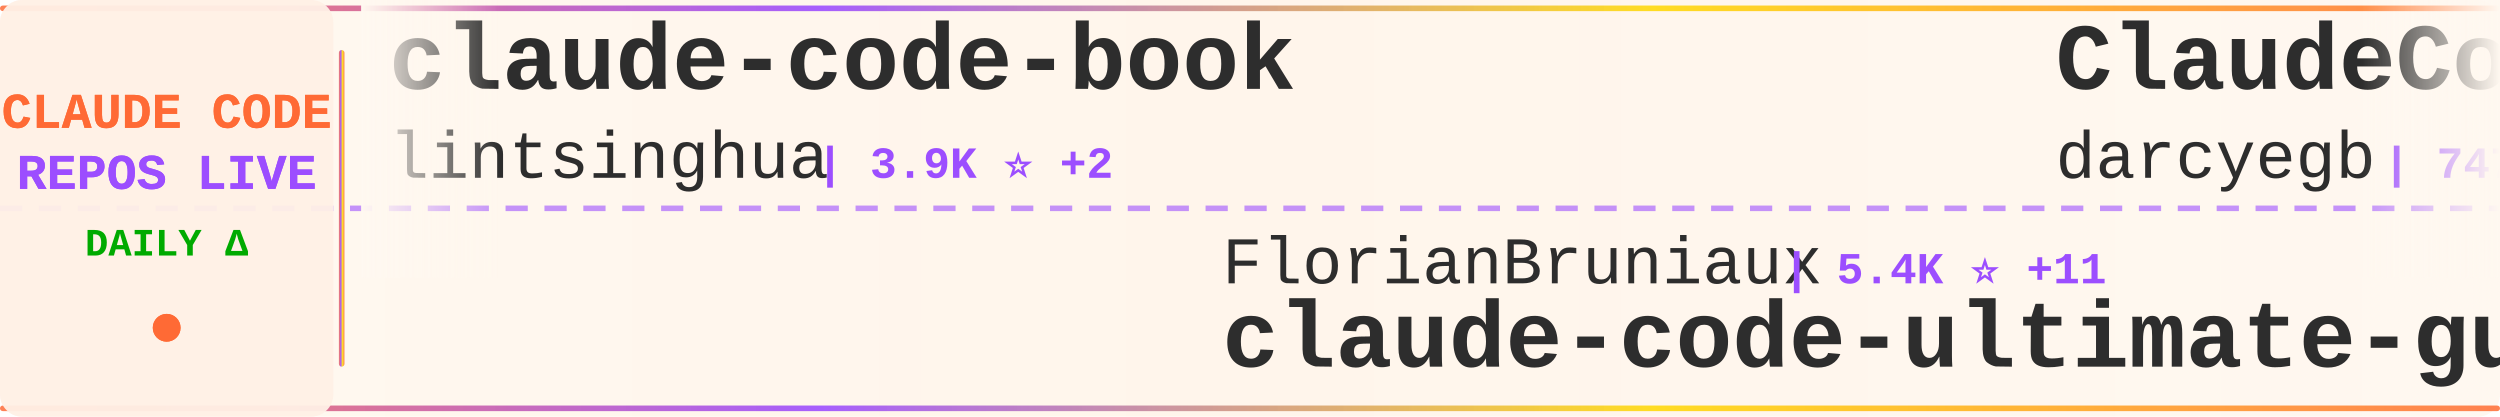
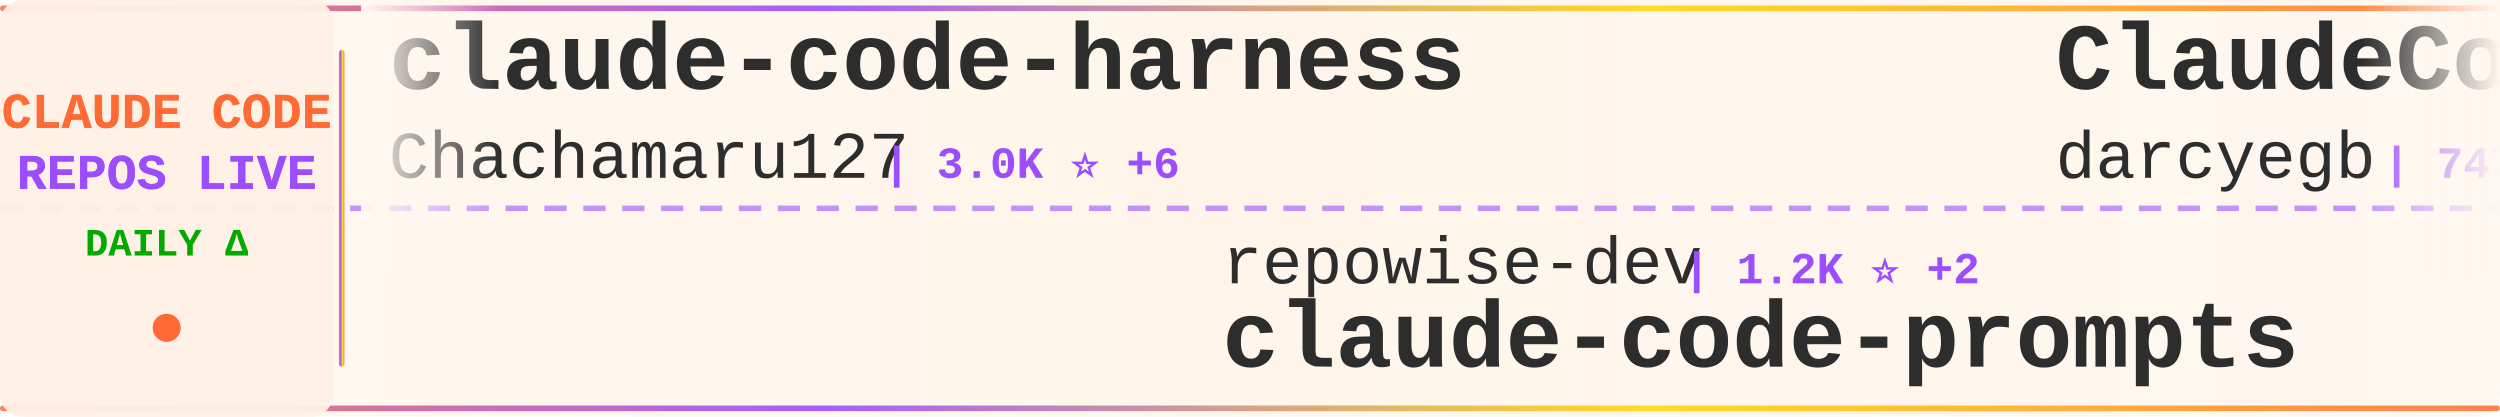
<svg xmlns="http://www.w3.org/2000/svg" width="900" height="150">
  <defs>
    <linearGradient id="tickerBg" x1="0%" y1="0%" x2="100%" y2="0%">
      <stop offset="0%" style="stop-color:#fff8f0;stop-opacity:0.98" />
      <stop offset="50%" style="stop-color:#fff5eb;stop-opacity:1" />
      <stop offset="100%" style="stop-color:#fff8f0;stop-opacity:0.98" />
    </linearGradient>
    <linearGradient id="borderGrad" x1="0%" y1="0%" x2="100%" y2="0%">
      <stop offset="0%" style="stop-color:#FF6B35;stop-opacity:0.85">
        <animate attributeName="stop-opacity" values="0.85;1;0.85" dur="2s" repeatCount="indefinite" />
      </stop>
      <stop offset="33%" style="stop-color:#9C4EFF;stop-opacity:0.9">
        <animate attributeName="stop-opacity" values="0.9;1;0.9" dur="2.2s" repeatCount="indefinite" />
      </stop>
      <stop offset="66%" style="stop-color:#FFD700;stop-opacity:0.85">
        <animate attributeName="stop-opacity" values="0.85;1;0.85" dur="1.8s" repeatCount="indefinite" />
      </stop>
      <stop offset="100%" style="stop-color:#FF6B35;stop-opacity:0.85">
        <animate attributeName="stop-opacity" values="0.85;1;0.85" dur="2s" repeatCount="indefinite" />
      </stop>
    </linearGradient>
    <filter id="textGlow">
      <feGaussianBlur stdDeviation="0.15" result="coloredBlur" />
      <feMerge>
        <feMergeNode in="coloredBlur" />
        <feMergeNode in="SourceGraphic" />
      </feMerge>
    </filter>
    <filter id="metricGlow">
      <feGaussianBlur stdDeviation="0.2" result="coloredBlur" />
      <feMerge>
        <feMergeNode in="coloredBlur" />
        <feMergeNode in="SourceGraphic" />
      </feMerge>
    </filter>
    <linearGradient id="leftFade" x1="0%" y1="0%" x2="100%" y2="0%">
      <stop offset="0%" style="stop-color:#fff8f0;stop-opacity:1" />
      <stop offset="100%" style="stop-color:#fff8f0;stop-opacity:0" />
    </linearGradient>
    <linearGradient id="rightFade" x1="0%" y1="0%" x2="100%" y2="0%">
      <stop offset="0%" style="stop-color:#fff8f0;stop-opacity:0" />
      <stop offset="100%" style="stop-color:#fff8f0;stop-opacity:1" />
    </linearGradient>
  </defs>
  <rect width="900" height="150" fill="url(#tickerBg)" rx="8" />
  <rect x="0" y="2" width="900" height="2" fill="url(#borderGrad)" rx="1" />
  <rect x="0" y="146" width="900" height="2" fill="url(#borderGrad)" rx="1" />
  <line x1="0" y1="75" x2="900" y2="75" stroke="#9C4EFF" stroke-width="2" stroke-dasharray="8 6" opacity="0.6" />
  <rect x="0" y="0" width="120" height="150" fill="#fff0e6" opacity="0.95" rx="8" />
  <text x="60" y="46" font-family="'Courier New', monospace" font-size="18" font-weight="bold" fill="#FF6B35" text-anchor="middle" filter="url(#textGlow)">
    CLAUDE CODE
  </text>
  <text x="60" y="68" font-family="'Courier New', monospace" font-size="18" font-weight="bold" fill="#9C4EFF" text-anchor="middle" filter="url(#textGlow)">
    REPOS LIVE
  </text>
  <text x="60" y="92" font-family="'Courier New', monospace" font-size="14" font-weight="bold" fill="#00aa00" text-anchor="middle">
    DAILY Δ
  </text>
  <circle cx="60" cy="118" r="5" fill="#FF6B35" filter="url(#metricGlow)">
    <animate attributeName="r" values="4;6;4" dur="1.5s" repeatCount="indefinite" />
    <animate attributeName="opacity" values="0.6;1;0.6" dur="1.5s" repeatCount="indefinite" />
  </circle>
  <rect x="122" y="18" width="2" height="114" fill="url(#borderGrad)" rx="1" />
  <clipPath id="tickerClip">
    <rect x="130" y="0" width="770" height="150" />
  </clipPath>
  <g clip-path="url(#tickerClip)">
    <g id="tickerItems">
      <animateTransform attributeName="transform" attributeType="XML" type="translate" from="0 0" to="-3000 0" dur="54s" repeatCount="indefinite" />
      <g transform="translate(0, 0)">
-         <text x="140" y="32" font-family="'Courier New', monospace" font-size="34" font-weight="bold" fill="#2d2d2d">claude-code-book</text>
-         <text x="140" y="64" font-family="'Courier New', monospace" font-size="24" font-weight="normal" fill="#2d2d2d" opacity="1.0">lintsinghua</text>
-         <text x="294" y="64" font-family="'Courier New', monospace" font-size="16" font-weight="bold" fill="#9C4EFF"> | 3.9K ⭐ +2</text>
+         <text x="140" y="32" font-family="'Courier New', monospace" font-size="34" font-weight="bold" fill="#2d2d2d">claude-code-harness</text>
+         <text x="140" y="64" font-family="'Courier New', monospace" font-size="24" font-weight="normal" fill="#2d2d2d" opacity="1.0">Chachamaru127</text>
+         <text x="318" y="64" font-family="'Courier New', monospace" font-size="16" font-weight="bold" fill="#9C4EFF"> | 3.0K ⭐ +6</text>
      </g>
      <g transform="translate(300, 0)">
-         <text x="140" y="102" font-family="'Courier New', monospace" font-size="24" font-weight="normal" fill="#2d2d2d" opacity="1.0">FlorianBruniaux</text>
-         <text x="342" y="102" font-family="'Courier New', monospace" font-size="16" font-weight="bold" fill="#9C4EFF"> | 5.4K ⭐ +11</text>
-         <text x="140" y="132" font-family="'Courier New', monospace" font-size="34" font-weight="bold" fill="#2d2d2d">claude-code-ultimate-gui...</text>
+         <text x="140" y="102" font-family="'Courier New', monospace" font-size="24" font-weight="normal" fill="#2d2d2d" opacity="1.0">repowise-dev</text>
+         <text x="306" y="102" font-family="'Courier New', monospace" font-size="16" font-weight="bold" fill="#9C4EFF"> | 1.2K ⭐ +2</text>
+         <text x="140" y="132" font-family="'Courier New', monospace" font-size="34" font-weight="bold" fill="#2d2d2d">claude-code-prompts</text>
      </g>
      <g transform="translate(600, 0)">
        <text x="140" y="32" font-family="'Courier New', monospace" font-size="34" font-weight="bold" fill="#2d2d2d">ClaudeCodeAgents</text>
        <text x="140" y="64" font-family="'Courier New', monospace" font-size="24" font-weight="normal" fill="#2d2d2d" opacity="1.0">darcyegb</text>
-         <text x="258" y="64" font-family="'Courier New', monospace" font-size="16" font-weight="bold" fill="#9C4EFF"> | 747 ⭐ +3</text>
+         <text x="258" y="64" font-family="'Courier New', monospace" font-size="16" font-weight="bold" fill="#9C4EFF"> | 747 ⭐ +2</text>
      </g>
      <g transform="translate(900, 0)">
-         <text x="140" y="102" font-family="'Courier New', monospace" font-size="24" font-weight="normal" fill="#2d2d2d" opacity="1.0">guanshan</text>
-         <text x="258" y="102" font-family="'Courier New', monospace" font-size="16" font-weight="bold" fill="#9C4EFF"> | 61 ⭐</text>
-         <text x="140" y="132" font-family="'Courier New', monospace" font-size="34" font-weight="bold" fill="#2d2d2d">ClaudeCode</text>
+         <text x="140" y="102" font-family="'Courier New', monospace" font-size="24" font-weight="normal" fill="#2d2d2d" opacity="1.0">pengchengneo</text>
+         <text x="306" y="102" font-family="'Courier New', monospace" font-size="16" font-weight="bold" fill="#9C4EFF"> | 1.6K ⭐ +4</text>
+         <text x="140" y="132" font-family="'Courier New', monospace" font-size="34" font-weight="bold" fill="#2d2d2d">Claude-Code</text>
      </g>
      <g transform="translate(1200, 0)">
-         <text x="140" y="32" font-family="'Courier New', monospace" font-size="34" font-weight="bold" fill="#2d2d2d">claude-code-spec-workflo...</text>
-         <text x="140" y="64" font-family="'Courier New', monospace" font-size="24" font-weight="normal" fill="#2d2d2d" opacity="1.0">Pimzino</text>
-         <text x="246" y="64" font-family="'Courier New', monospace" font-size="16" font-weight="bold" fill="#9C4EFF"> | 3.8K ⭐ +2</text>
+         <text x="140" y="32" font-family="'Courier New', monospace" font-size="34" font-weight="bold" fill="#2d2d2d">Open-ClaudeCode</text>
+         <text x="140" y="64" font-family="'Courier New', monospace" font-size="24" font-weight="normal" fill="#2d2d2d" opacity="1.0">LING71671</text>
+         <text x="270" y="64" font-family="'Courier New', monospace" font-size="16" font-weight="bold" fill="#9C4EFF"> | 915 ⭐ +2</text>
      </g>
      <g transform="translate(1500, 0)">
-         <text x="140" y="102" font-family="'Courier New', monospace" font-size="24" font-weight="normal" fill="#2d2d2d" opacity="1.0">anthropics</text>
-         <text x="282" y="102" font-family="'Courier New', monospace" font-size="16" font-weight="bold" fill="#9C4EFF"> | 901 ⭐</text>
-         <text x="140" y="132" font-family="'Courier New', monospace" font-size="34" font-weight="bold" fill="#2d2d2d">claude-code-base-action</text>
+         <text x="140" y="102" font-family="'Courier New', monospace" font-size="24" font-weight="normal" fill="#2d2d2d" opacity="1.0">luongnv89</text>
+         <text x="270" y="102" font-family="'Courier New', monospace" font-size="16" font-weight="bold" fill="#9C4EFF"> | 39.7K ⭐ +52</text>
+         <text x="140" y="132" font-family="'Courier New', monospace" font-size="34" font-weight="bold" fill="#2d2d2d">claude-howto</text>
      </g>
      <g transform="translate(1800, 0)">
-         <text x="140" y="32" font-family="'Courier New', monospace" font-size="34" font-weight="bold" fill="#2d2d2d">claude-code-source</text>
-         <text x="140" y="64" font-family="'Courier New', monospace" font-size="24" font-weight="normal" fill="#2d2d2d" opacity="1.0">JrCx7scC</text>
-         <text x="258" y="64" font-family="'Courier New', monospace" font-size="16" font-weight="bold" fill="#9C4EFF"> | 371 ⭐</text>
+         <text x="140" y="32" font-family="'Courier New', monospace" font-size="34" font-weight="bold" fill="#2d2d2d">claude-code-engineering</text>
+         <text x="140" y="64" font-family="'Courier New', monospace" font-size="24" font-weight="normal" fill="#2d2d2d" opacity="1.0">huangjia2019</text>
+         <text x="306" y="64" font-family="'Courier New', monospace" font-size="16" font-weight="bold" fill="#9C4EFF"> | 967 ⭐ +1</text>
      </g>
      <g transform="translate(2100, 0)">
-         <text x="140" y="102" font-family="'Courier New', monospace" font-size="24" font-weight="normal" fill="#2d2d2d" opacity="1.0">anthropics</text>
-         <text x="282" y="102" font-family="'Courier New', monospace" font-size="16" font-weight="bold" fill="#9C4EFF"> | 8.3K ⭐ +6</text>
-         <text x="140" y="132" font-family="'Courier New', monospace" font-size="34" font-weight="bold" fill="#2d2d2d">claude-code-action</text>
+         <text x="140" y="102" font-family="'Courier New', monospace" font-size="24" font-weight="normal" fill="#2d2d2d" opacity="1.0">huangserva</text>
+         <text x="282" y="102" font-family="'Courier New', monospace" font-size="16" font-weight="bold" fill="#9C4EFF"> | 618 ⭐</text>
+         <text x="140" y="132" font-family="'Courier New', monospace" font-size="34" font-weight="bold" fill="#2d2d2d">claude-code-cli</text>
      </g>
      <g transform="translate(2400, 0)">
-         <text x="140" y="32" font-family="'Courier New', monospace" font-size="34" font-weight="bold" fill="#2d2d2d">claude-code-source-build</text>
-         <text x="140" y="64" font-family="'Courier New', monospace" font-size="24" font-weight="normal" fill="#2d2d2d" opacity="1.0">andrew-kramer-inno</text>
-         <text x="378" y="64" font-family="'Courier New', monospace" font-size="16" font-weight="bold" fill="#9C4EFF"> | 594 ⭐</text>
+         <text x="140" y="32" font-family="'Courier New', monospace" font-size="34" font-weight="bold" fill="#2d2d2d">Claude-Code-Source-Study</text>
+         <text x="140" y="64" font-family="'Courier New', monospace" font-size="24" font-weight="normal" fill="#2d2d2d" opacity="1.0">luyao618</text>
+         <text x="258" y="64" font-family="'Courier New', monospace" font-size="16" font-weight="bold" fill="#9C4EFF"> | 1.6K ⭐ +1</text>
      </g>
      <g transform="translate(2700, 0)">
-         <text x="140" y="102" font-family="'Courier New', monospace" font-size="24" font-weight="normal" fill="#2d2d2d" opacity="1.0">frankbria</text>
-         <text x="270" y="102" font-family="'Courier New', monospace" font-size="16" font-weight="bold" fill="#9C4EFF"> | 9.5K ⭐ +5</text>
-         <text x="140" y="132" font-family="'Courier New', monospace" font-size="34" font-weight="bold" fill="#2d2d2d">ralph-claude-code</text>
+         <text x="140" y="102" font-family="'Courier New', monospace" font-size="24" font-weight="normal" fill="#2d2d2d" opacity="1.0">zstmfhy</text>
+         <text x="246" y="102" font-family="'Courier New', monospace" font-size="16" font-weight="bold" fill="#9C4EFF"> | 190 ⭐</text>
+         <text x="140" y="132" font-family="'Courier New', monospace" font-size="34" font-weight="bold" fill="#2d2d2d">Claude-code</text>
      </g>
      <g transform="translate(3000, 0)">
-         <text x="140" y="32" font-family="'Courier New', monospace" font-size="34" font-weight="bold" fill="#2d2d2d">claude-code-book</text>
-         <text x="140" y="64" font-family="'Courier New', monospace" font-size="24" font-weight="normal" fill="#2d2d2d" opacity="1.0">lintsinghua</text>
-         <text x="294" y="64" font-family="'Courier New', monospace" font-size="16" font-weight="bold" fill="#9C4EFF"> | 3.9K ⭐ +2</text>
+         <text x="140" y="32" font-family="'Courier New', monospace" font-size="34" font-weight="bold" fill="#2d2d2d">claude-code-harness</text>
+         <text x="140" y="64" font-family="'Courier New', monospace" font-size="24" font-weight="normal" fill="#2d2d2d" opacity="1.0">Chachamaru127</text>
+         <text x="318" y="64" font-family="'Courier New', monospace" font-size="16" font-weight="bold" fill="#9C4EFF"> | 3.0K ⭐ +6</text>
      </g>
      <g transform="translate(3300, 0)">
-         <text x="140" y="102" font-family="'Courier New', monospace" font-size="24" font-weight="normal" fill="#2d2d2d" opacity="1.0">FlorianBruniaux</text>
-         <text x="342" y="102" font-family="'Courier New', monospace" font-size="16" font-weight="bold" fill="#9C4EFF"> | 5.4K ⭐ +11</text>
-         <text x="140" y="132" font-family="'Courier New', monospace" font-size="34" font-weight="bold" fill="#2d2d2d">claude-code-ultimate-gui...</text>
+         <text x="140" y="102" font-family="'Courier New', monospace" font-size="24" font-weight="normal" fill="#2d2d2d" opacity="1.0">repowise-dev</text>
+         <text x="306" y="102" font-family="'Courier New', monospace" font-size="16" font-weight="bold" fill="#9C4EFF"> | 1.2K ⭐ +2</text>
+         <text x="140" y="132" font-family="'Courier New', monospace" font-size="34" font-weight="bold" fill="#2d2d2d">claude-code-prompts</text>
      </g>
      <g transform="translate(3600, 0)">
        <text x="140" y="32" font-family="'Courier New', monospace" font-size="34" font-weight="bold" fill="#2d2d2d">ClaudeCodeAgents</text>
        <text x="140" y="64" font-family="'Courier New', monospace" font-size="24" font-weight="normal" fill="#2d2d2d" opacity="1.0">darcyegb</text>
-         <text x="258" y="64" font-family="'Courier New', monospace" font-size="16" font-weight="bold" fill="#9C4EFF"> | 747 ⭐ +3</text>
+         <text x="258" y="64" font-family="'Courier New', monospace" font-size="16" font-weight="bold" fill="#9C4EFF"> | 747 ⭐ +2</text>
      </g>
      <g transform="translate(3900, 0)">
-         <text x="140" y="102" font-family="'Courier New', monospace" font-size="24" font-weight="normal" fill="#2d2d2d" opacity="1.0">guanshan</text>
-         <text x="258" y="102" font-family="'Courier New', monospace" font-size="16" font-weight="bold" fill="#9C4EFF"> | 61 ⭐</text>
-         <text x="140" y="132" font-family="'Courier New', monospace" font-size="34" font-weight="bold" fill="#2d2d2d">ClaudeCode</text>
+         <text x="140" y="102" font-family="'Courier New', monospace" font-size="24" font-weight="normal" fill="#2d2d2d" opacity="1.0">pengchengneo</text>
+         <text x="306" y="102" font-family="'Courier New', monospace" font-size="16" font-weight="bold" fill="#9C4EFF"> | 1.6K ⭐ +4</text>
+         <text x="140" y="132" font-family="'Courier New', monospace" font-size="34" font-weight="bold" fill="#2d2d2d">Claude-Code</text>
      </g>
    </g>
  </g>
  <rect x="130" y="0" width="50" height="100" fill="url(#leftFade)" />
  <rect x="850" y="0" width="50" height="100" fill="url(#rightFade)" />
</svg>
